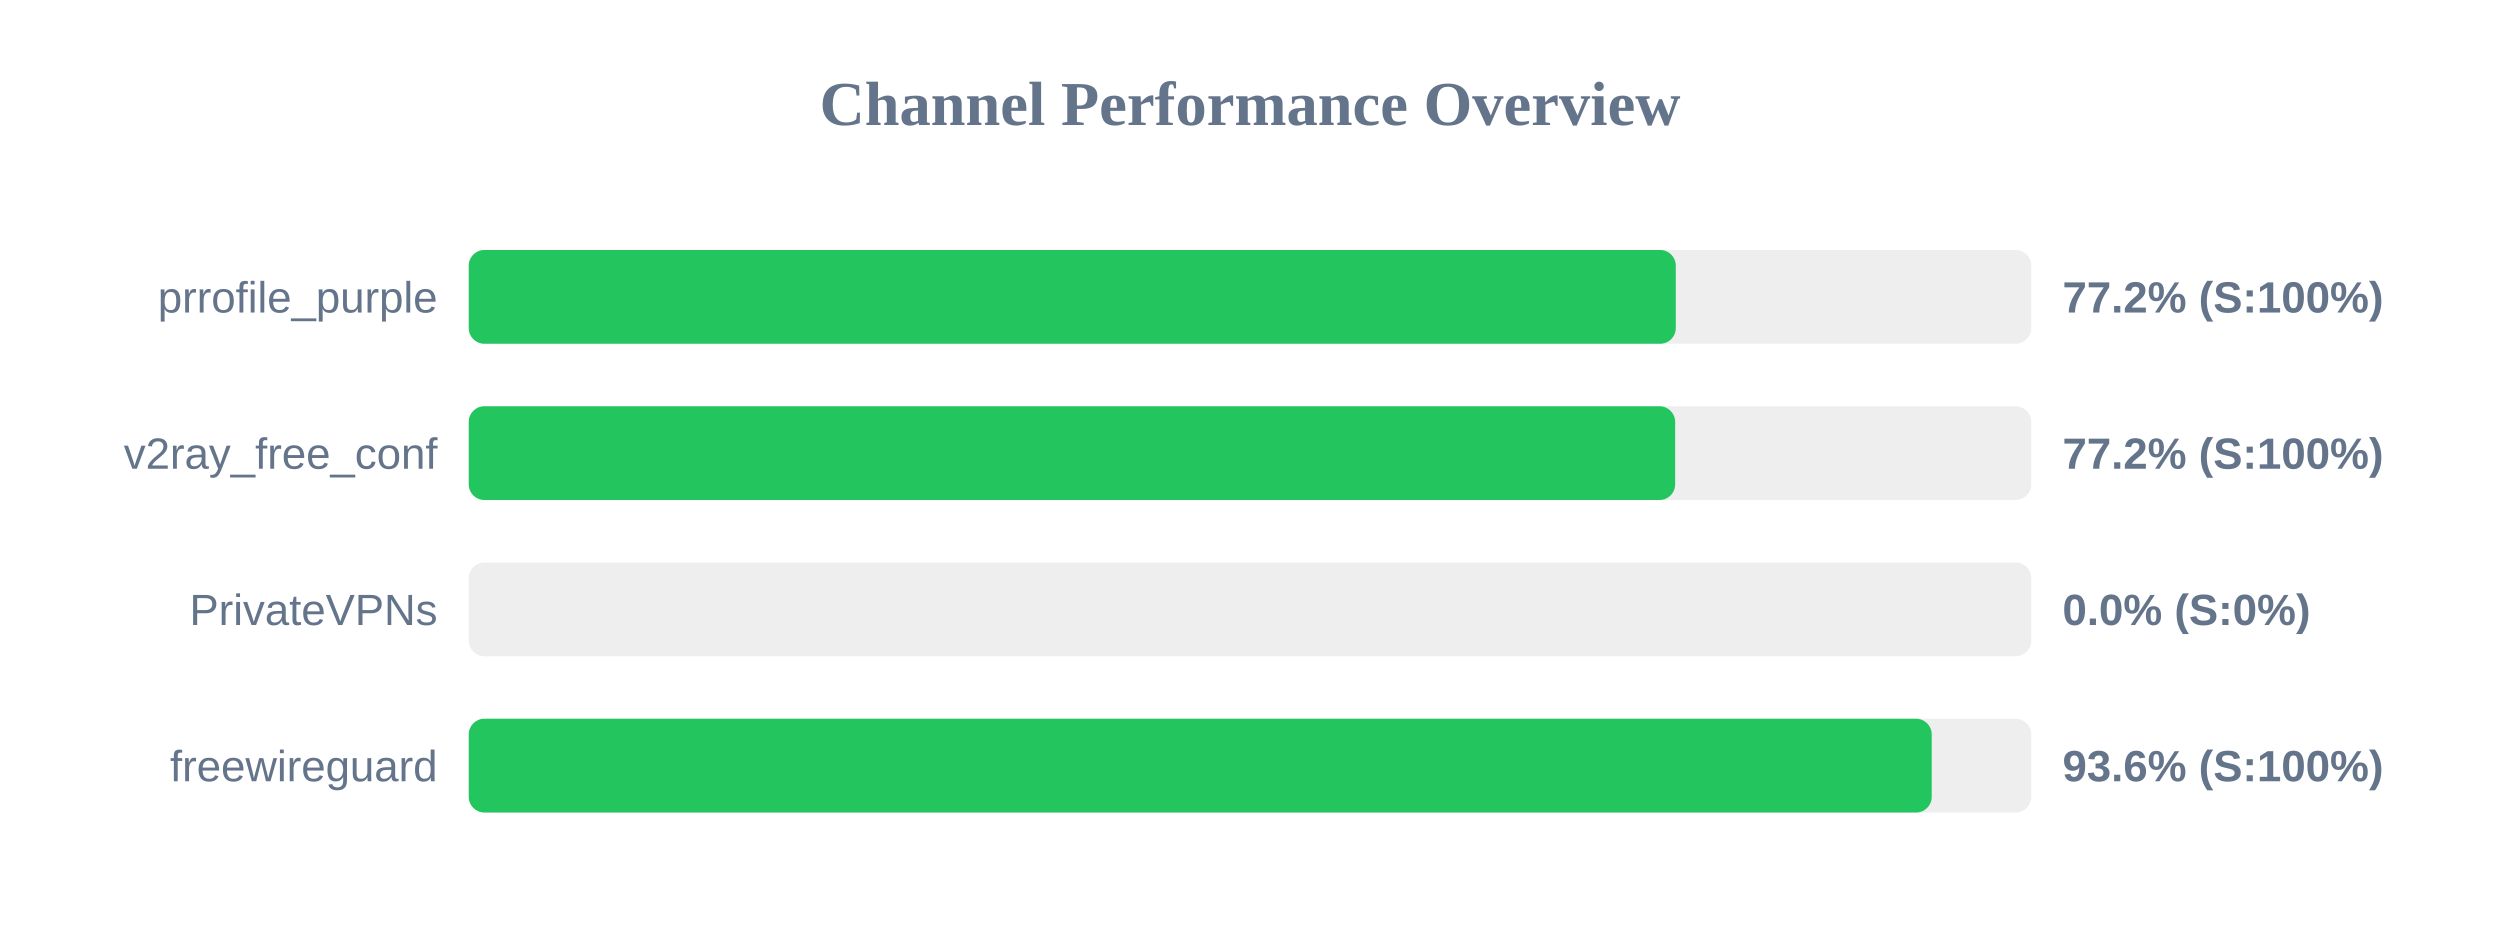
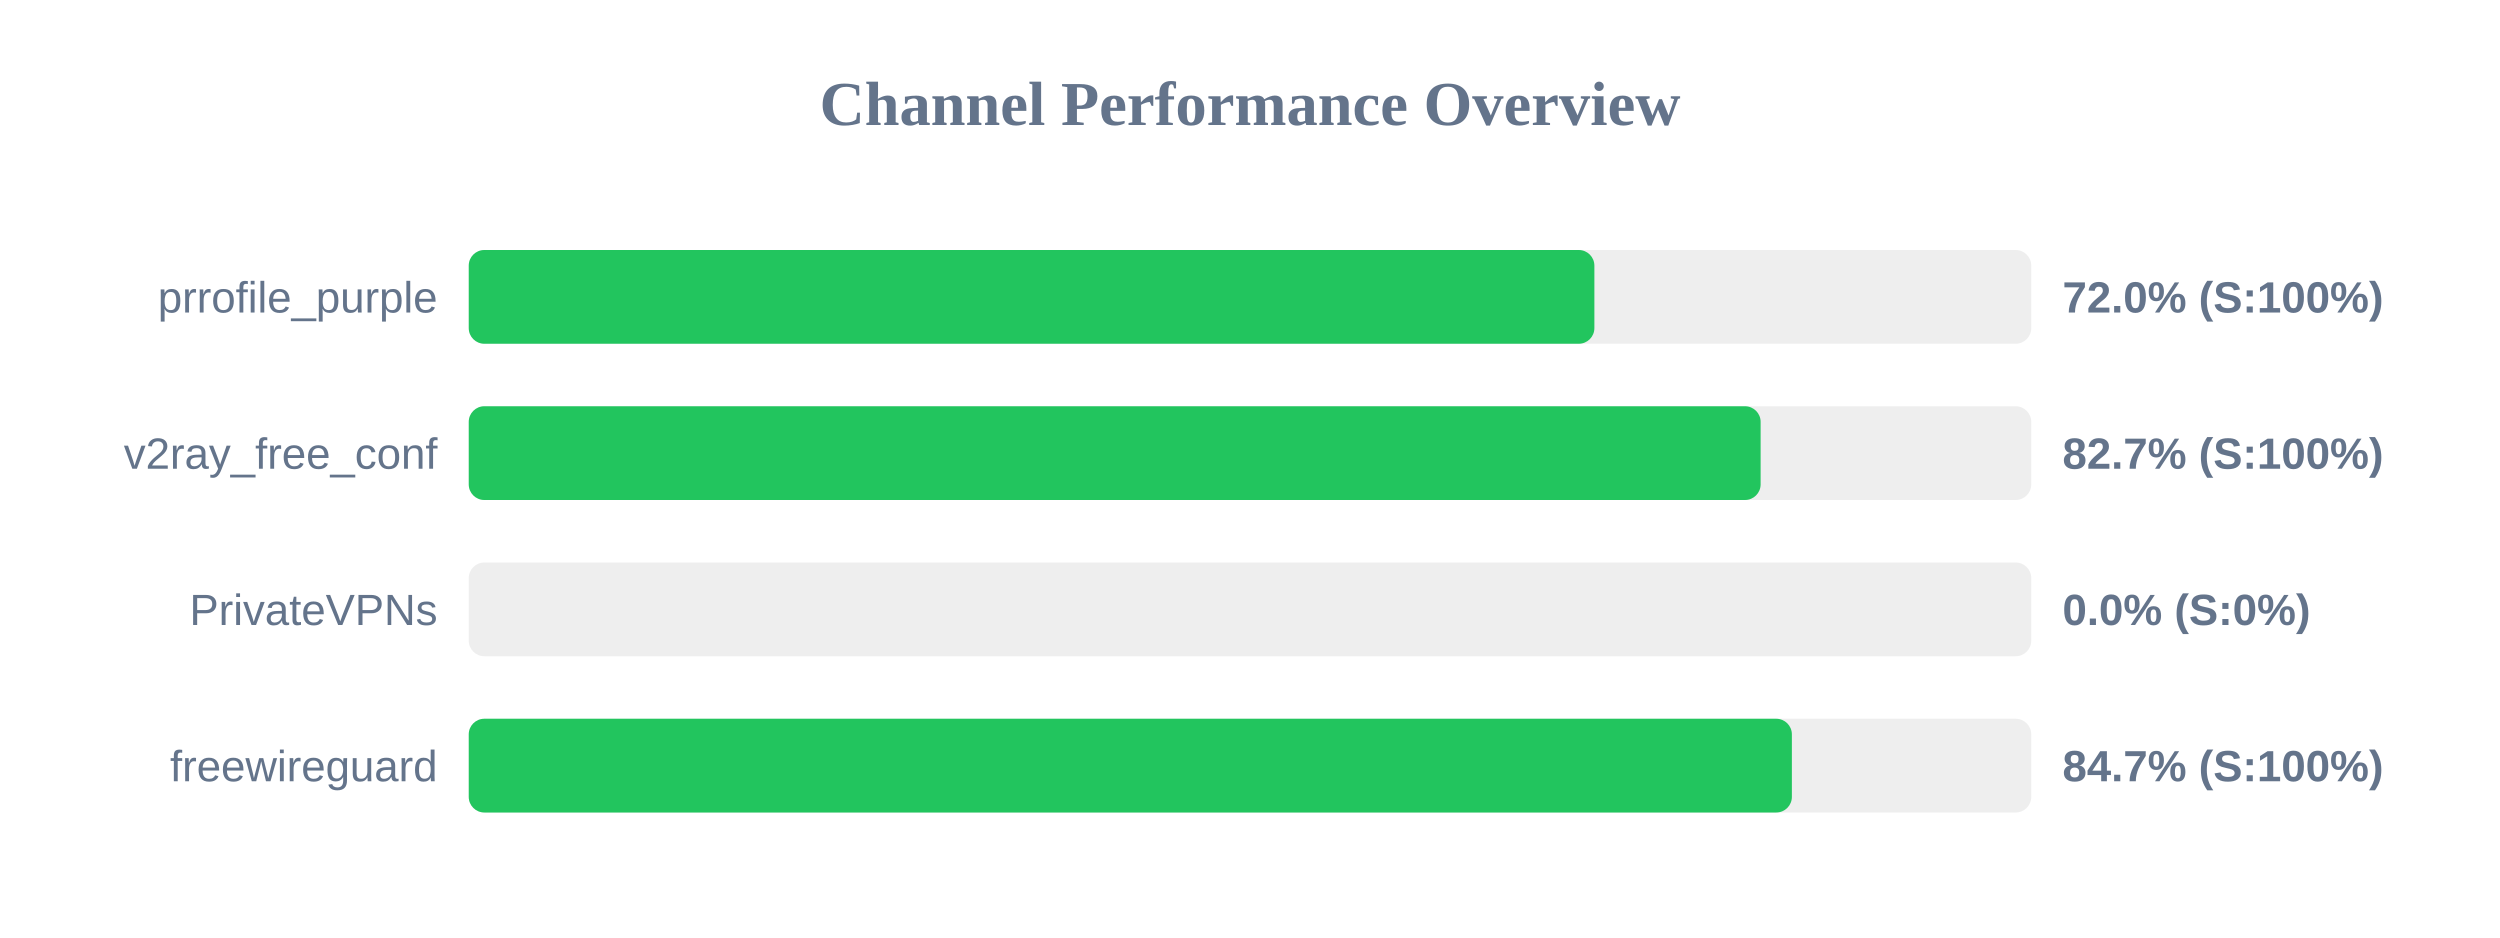
<svg xmlns="http://www.w3.org/2000/svg" width="800" height="300" version="1.1">
  <style>
        .row { font: 14px Arial; fill: #64748b; }
        .score { font: bold 14px Arial; fill: #64748b; }
    </style>
  <text x="400" y="40" text-anchor="middle" font-size="20px" font-weight="bold" fill="#64748b">Channel Performance Overview</text>
  <rect x="150" y="80" width="500" height="30" fill="#eee" rx="5" />
-   <rect x="150" y="80" width="386.25" height="30" fill="#22c55e" rx="5" />
+   <rect x="150" y="80" width="360.2" height="30" fill="#22c55e" rx="5" />
  <text x="140" y="100" text-anchor="end" class="row">prrofile_purple</text>
-   <text x="660" y="100" text-anchor="start" class="score">77.2% (S:100%)</text>
+   <text x="660" y="100" text-anchor="start" class="score">72.0% (S:100%)</text>
  <rect x="150" y="130" width="500" height="30" fill="#eee" rx="5" />
-   <rect x="150" y="130" width="386.05" height="30" fill="#22c55e" rx="5" />
+   <rect x="150" y="130" width="413.4" height="30" fill="#22c55e" rx="5" />
  <text x="140" y="150" text-anchor="end" class="row">v2ray_free_conf</text>
-   <text x="660" y="150" text-anchor="start" class="score">77.2% (S:100%)</text>
+   <text x="660" y="150" text-anchor="start" class="score">82.7% (S:100%)</text>
  <rect x="150" y="180" width="500" height="30" fill="#eee" rx="5" />
  <rect x="150" y="180" width="0.0" height="30" fill="#ef4444" rx="5" />
  <text x="140" y="200" text-anchor="end" class="row">PrivateVPNs</text>
  <text x="660" y="200" text-anchor="start" class="score">0.0% (S:0%)</text>
  <rect x="150" y="230" width="500" height="30" fill="#eee" rx="5" />
-   <rect x="150" y="230" width="468.15" height="30" fill="#22c55e" rx="5" />
+   <rect x="150" y="230" width="423.4" height="30" fill="#22c55e" rx="5" />
  <text x="140" y="250" text-anchor="end" class="row">freewireguard</text>
-   <text x="660" y="250" text-anchor="start" class="score">93.6% (S:100%)</text>
+   <text x="660" y="250" text-anchor="start" class="score">84.7% (S:100%)</text>
</svg>
